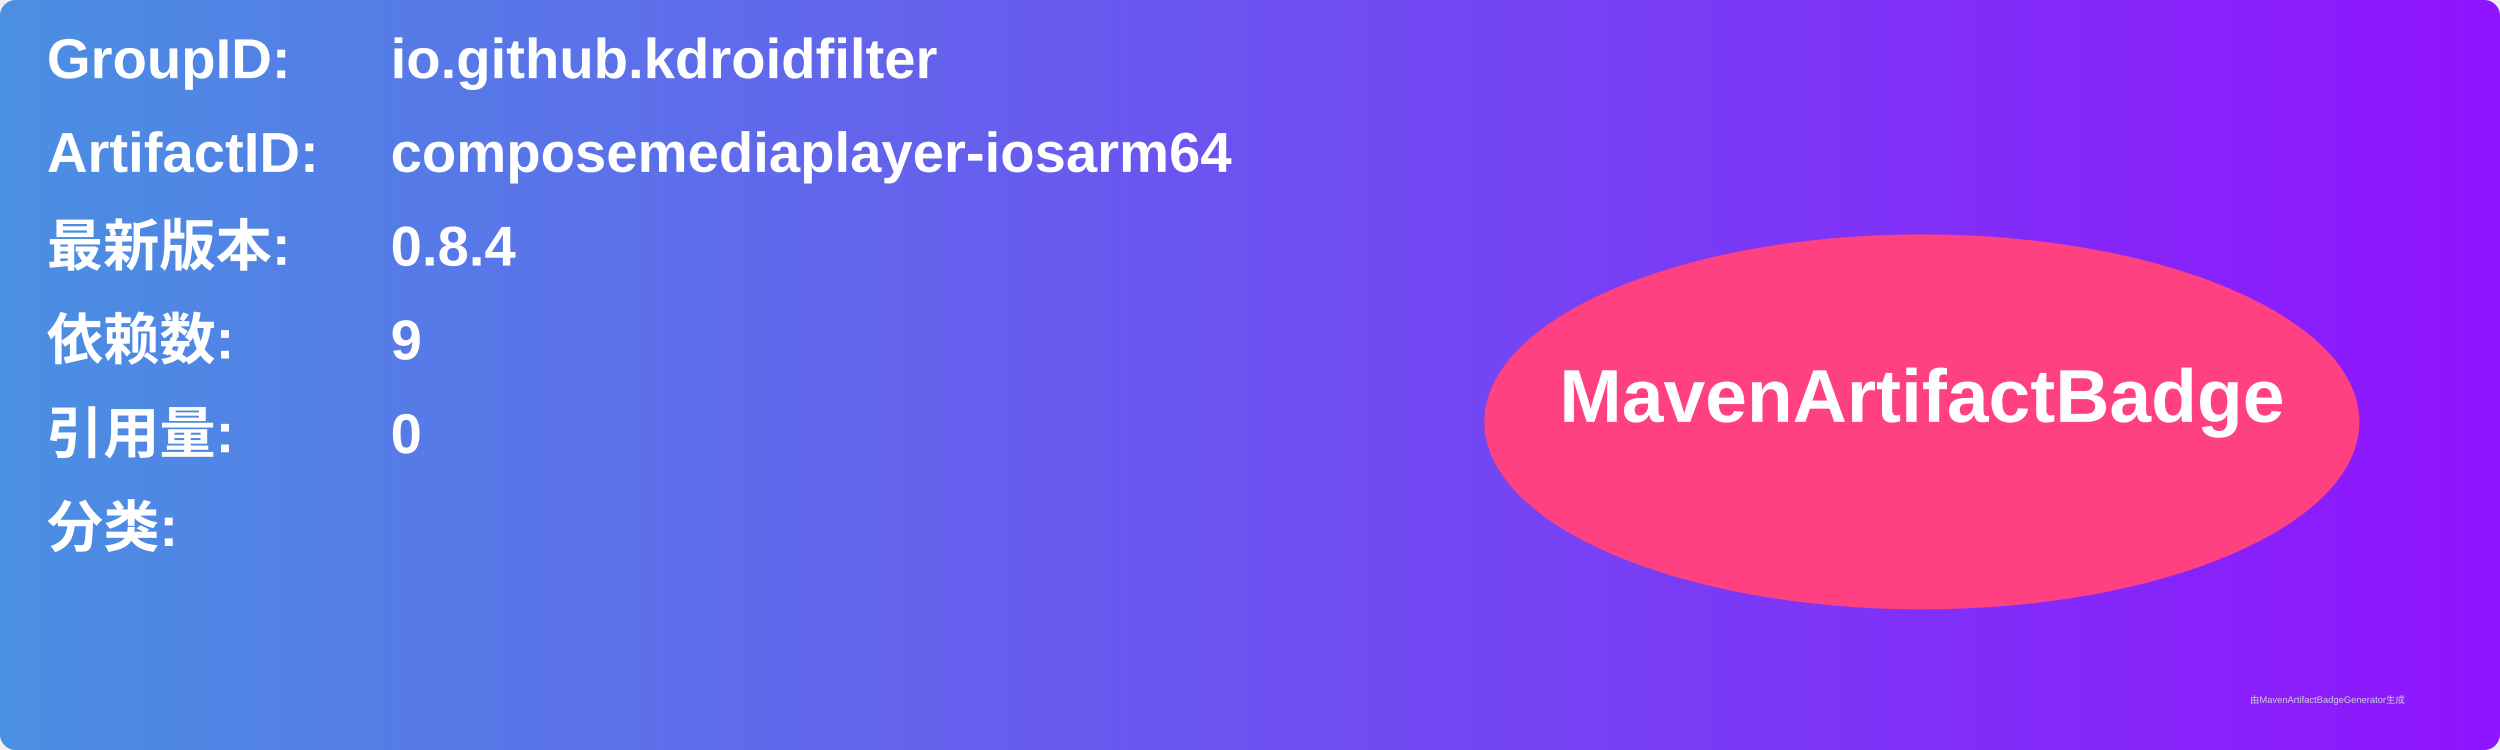
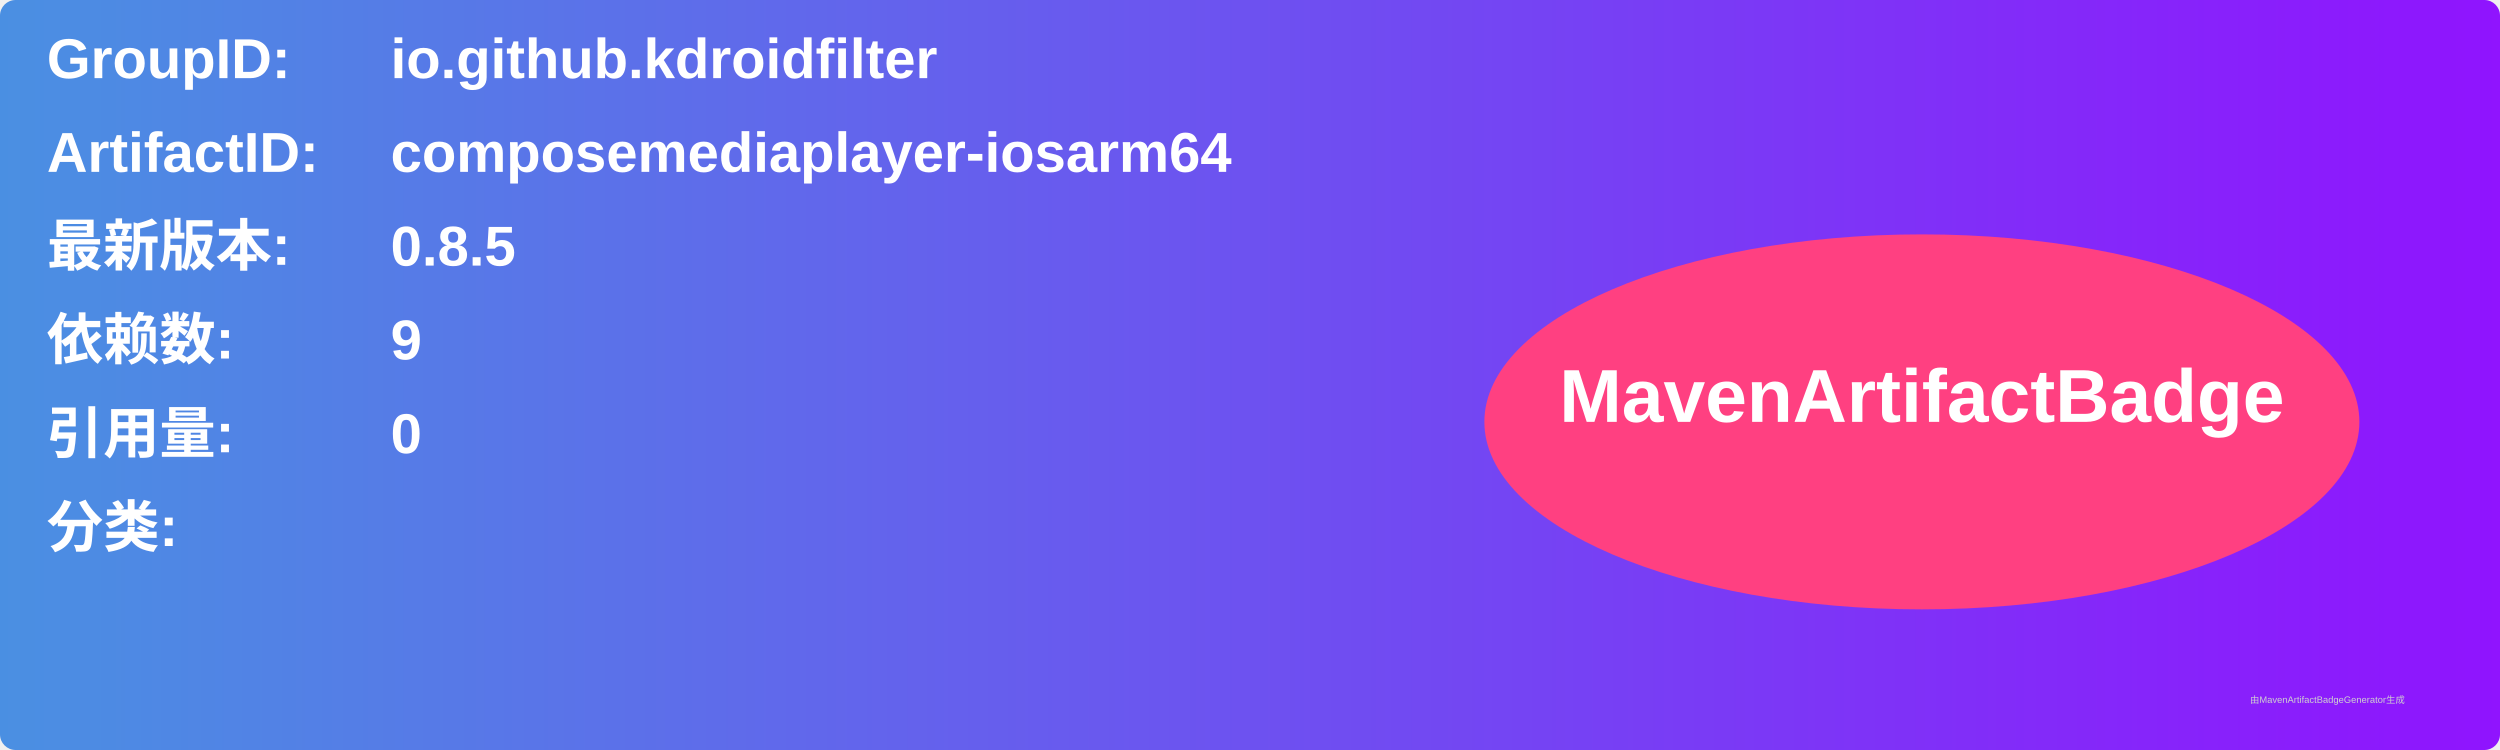
<svg xmlns="http://www.w3.org/2000/svg" width="800" height="240" viewBox="0 0 800 240">
  <linearGradient id="grad" x1="0%" y1="0%" x2="100%" y2="0%">
    <stop offset="0%" stop-color="#4a90e2" />
    <stop offset="100%" stop-color="#9013fe" />
  </linearGradient>
  <rect width="100%" height="100%" rx="5" ry="5" fill="url(#grad)" />
  <g transform="translate(15, 15)">
    <text x="0" y="10" font-family="Arial" font-size="18" fill="white" font-weight="bold" width="260">GroupID:</text>
    <text x="110" y="10" font-family="Arial" font-size="18" fill="white" font-weight="bold" width="460">io.github.kdroidfilter</text>
    <text x="0" y="40" font-family="Arial" font-size="18" fill="white" font-weight="bold" width="260">ArtifactID:</text>
    <text x="110" y="40" font-family="Arial" font-size="18" fill="white" font-weight="bold" width="460">composemediaplayer-iosarm64</text>
    <text x="0" y="70" font-family="Arial" font-size="18" fill="white" font-weight="bold">最新版本:</text>
    <text x="110" y="70" font-family="Arial" font-size="18" fill="white" font-weight="bold">
-       <tspan font-weight="bold">0.8.4</tspan>
+       <tspan font-weight="bold">0.8.5</tspan>
    </text>
    <text x="0" y="100" font-family="Arial" font-size="18" fill="white" font-weight="bold">依赖数: </text>
    <text x="110" y="100" font-family="Arial" font-size="18" fill="white">
      <tspan font-weight="bold">9</tspan>
    </text>
    <text x="0" y="130" font-family="Arial" font-size="18" fill="white" font-weight="bold">引用量: </text>
    <text x="110" y="130" font-family="Arial" font-size="18" fill="white">
      <tspan font-weight="bold">0</tspan>
    </text>
    <text x="0" y="160" font-family="Arial" font-size="18" fill="white" font-weight="bold">分类:</text>
    <text x="10" y="190" font-family="Arial" font-size="10" fill="white">
      <tspan font-weight="bold" />
    </text>
    <ellipse cx="600" cy="120" rx="140" ry="60" fill="#ff4081" />
    <text x="600" y="120" text-anchor="middle" font-family="Arial" font-size="24" fill="white" font-weight="bold">MavenArtifactBadge</text>
  </g>
  <text x="720" y="225" font-family="Arial" font-size="3" fill="#d0d0d0">由MavenArtifactBadgeGenerator生成</text>
</svg>
